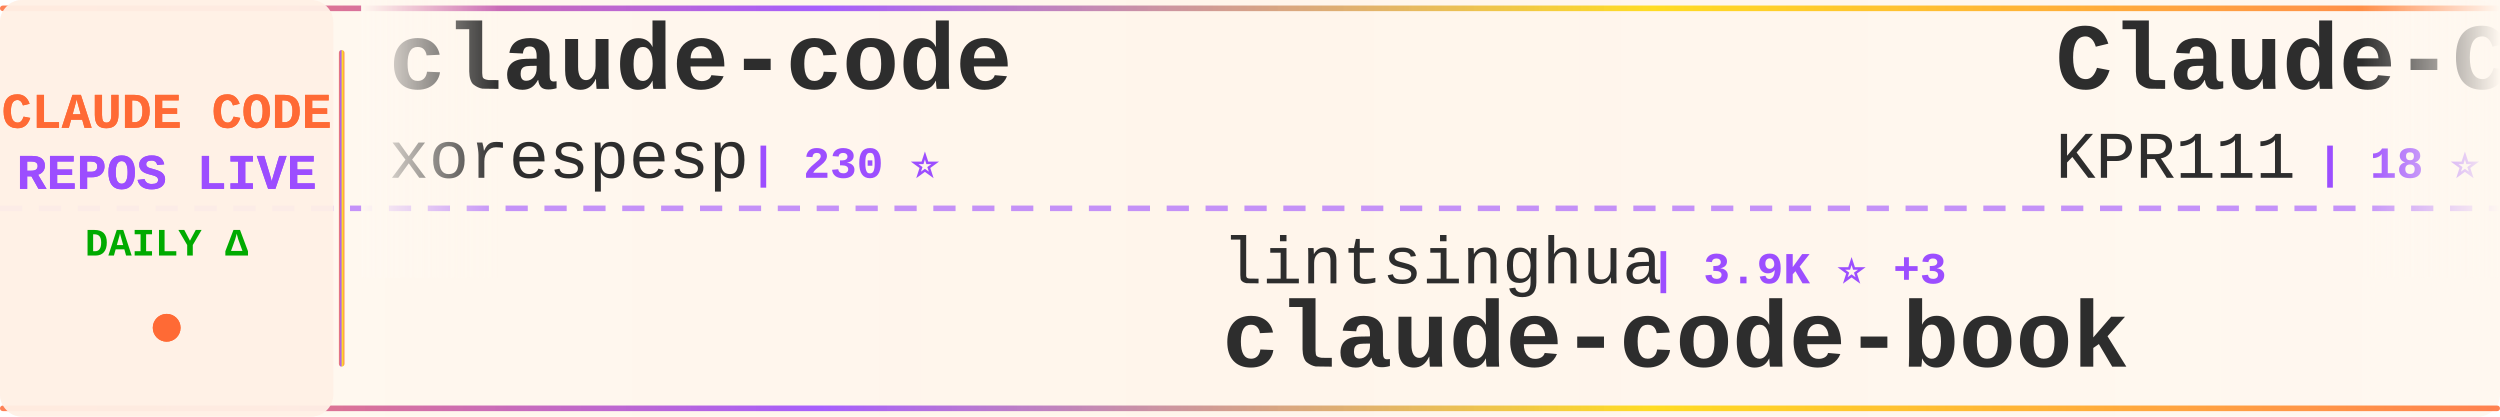
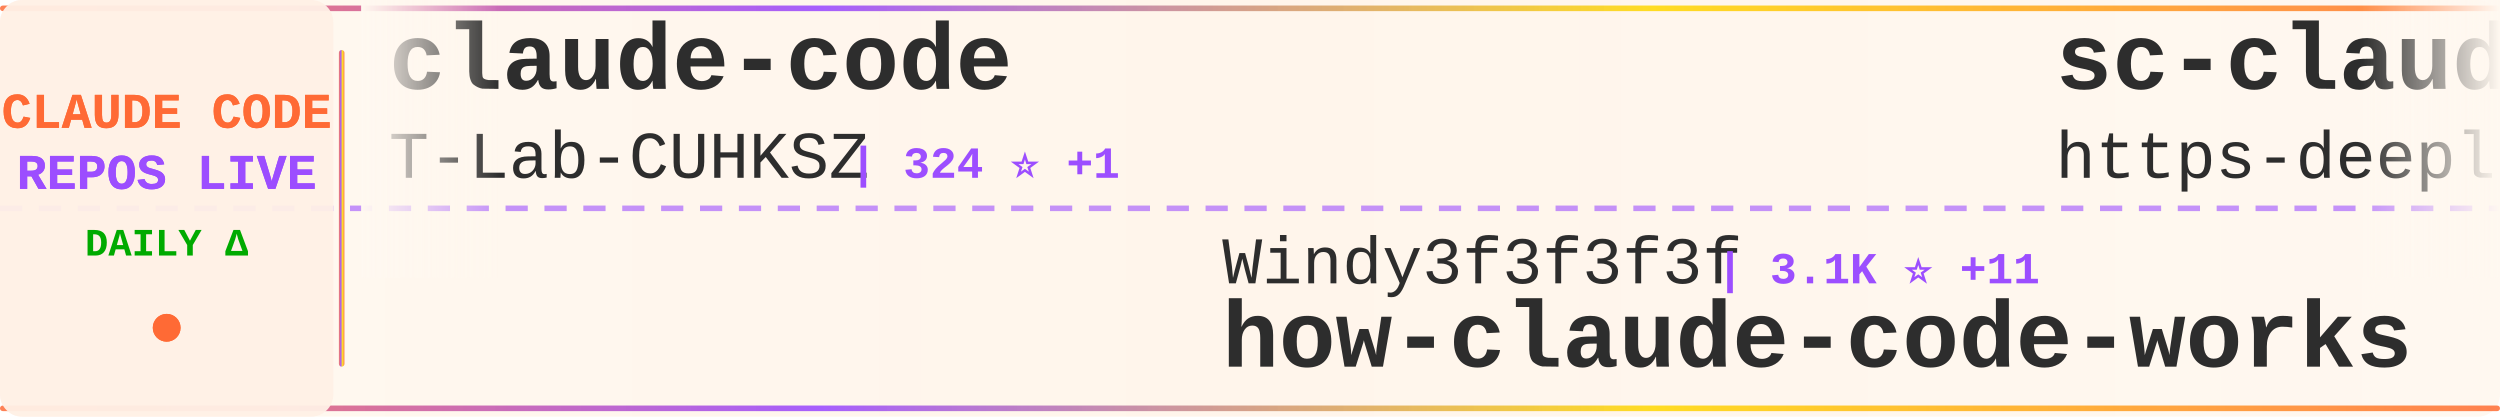
<svg xmlns="http://www.w3.org/2000/svg" width="900" height="150">
  <defs>
    <linearGradient id="tickerBg" x1="0%" y1="0%" x2="100%" y2="0%">
      <stop offset="0%" style="stop-color:#fff8f0;stop-opacity:0.98" />
      <stop offset="50%" style="stop-color:#fff5eb;stop-opacity:1" />
      <stop offset="100%" style="stop-color:#fff8f0;stop-opacity:0.98" />
    </linearGradient>
    <linearGradient id="borderGrad" x1="0%" y1="0%" x2="100%" y2="0%">
      <stop offset="0%" style="stop-color:#FF6B35;stop-opacity:0.85">
        <animate attributeName="stop-opacity" values="0.85;1;0.85" dur="2s" repeatCount="indefinite" />
      </stop>
      <stop offset="33%" style="stop-color:#9C4EFF;stop-opacity:0.9">
        <animate attributeName="stop-opacity" values="0.9;1;0.9" dur="2.2s" repeatCount="indefinite" />
      </stop>
      <stop offset="66%" style="stop-color:#FFD700;stop-opacity:0.85">
        <animate attributeName="stop-opacity" values="0.85;1;0.85" dur="1.8s" repeatCount="indefinite" />
      </stop>
      <stop offset="100%" style="stop-color:#FF6B35;stop-opacity:0.85">
        <animate attributeName="stop-opacity" values="0.85;1;0.85" dur="2s" repeatCount="indefinite" />
      </stop>
    </linearGradient>
    <filter id="textGlow">
      <feGaussianBlur stdDeviation="0.15" result="coloredBlur" />
      <feMerge>
        <feMergeNode in="coloredBlur" />
        <feMergeNode in="SourceGraphic" />
      </feMerge>
    </filter>
    <filter id="metricGlow">
      <feGaussianBlur stdDeviation="0.2" result="coloredBlur" />
      <feMerge>
        <feMergeNode in="coloredBlur" />
        <feMergeNode in="SourceGraphic" />
      </feMerge>
    </filter>
    <linearGradient id="leftFade" x1="0%" y1="0%" x2="100%" y2="0%">
      <stop offset="0%" style="stop-color:#fff8f0;stop-opacity:1" />
      <stop offset="100%" style="stop-color:#fff8f0;stop-opacity:0" />
    </linearGradient>
    <linearGradient id="rightFade" x1="0%" y1="0%" x2="100%" y2="0%">
      <stop offset="0%" style="stop-color:#fff8f0;stop-opacity:0" />
      <stop offset="100%" style="stop-color:#fff8f0;stop-opacity:1" />
    </linearGradient>
  </defs>
  <rect width="900" height="150" fill="url(#tickerBg)" rx="8" />
  <rect x="0" y="2" width="900" height="2" fill="url(#borderGrad)" rx="1" />
  <rect x="0" y="146" width="900" height="2" fill="url(#borderGrad)" rx="1" />
  <line x1="0" y1="75" x2="900" y2="75" stroke="#9C4EFF" stroke-width="2" stroke-dasharray="8 6" opacity="0.6" />
  <rect x="0" y="0" width="120" height="150" fill="#fff0e6" opacity="0.95" rx="8" />
  <text x="60" y="46" font-family="'Courier New', monospace" font-size="18" font-weight="bold" fill="#FF6B35" text-anchor="middle" filter="url(#textGlow)">
    CLAUDE CODE
  </text>
  <text x="60" y="68" font-family="'Courier New', monospace" font-size="18" font-weight="bold" fill="#9C4EFF" text-anchor="middle" filter="url(#textGlow)">
    REPOS LIVE
  </text>
  <text x="60" y="92" font-family="'Courier New', monospace" font-size="14" font-weight="bold" fill="#00aa00" text-anchor="middle">
    DAILY Δ
  </text>
  <circle cx="60" cy="118" r="5" fill="#FF6B35" filter="url(#metricGlow)">
    <animate attributeName="r" values="4;6;4" dur="1.5s" repeatCount="indefinite" />
    <animate attributeName="opacity" values="0.6;1;0.6" dur="1.5s" repeatCount="indefinite" />
  </circle>
  <rect x="122" y="18" width="2" height="114" fill="url(#borderGrad)" rx="1" />
  <clipPath id="tickerClip">
    <rect x="130" y="0" width="770" height="150" />
  </clipPath>
  <g clip-path="url(#tickerClip)">
    <g id="tickerItems">
      <animateTransform attributeName="transform" attributeType="XML" type="translate" from="0 0" to="-3000 0" dur="54s" repeatCount="indefinite" />
      <g transform="translate(0, 0)">
        <text x="140" y="32" font-family="'Courier New', monospace" font-size="34" font-weight="bold" fill="#2d2d2d">claude-code</text>
-         <text x="140" y="64" font-family="'Courier New', monospace" font-size="24" font-weight="normal" fill="#2d2d2d" opacity="1.0">xorespesp</text>
-         <text x="270" y="64" font-family="'Courier New', monospace" font-size="16" font-weight="bold" fill="#9C4EFF"> | 230 ⭐</text>
+         <text x="140" y="64" font-family="'Courier New', monospace" font-size="24" font-weight="normal" fill="#2d2d2d" opacity="1.0">T-Lab-CUHKSZ</text>
+         <text x="306" y="64" font-family="'Courier New', monospace" font-size="16" font-weight="bold" fill="#9C4EFF"> | 324 ⭐ +1</text>
      </g>
      <g transform="translate(300, 0)">
-         <text x="140" y="102" font-family="'Courier New', monospace" font-size="24" font-weight="normal" fill="#2d2d2d" opacity="1.0">lintsinghua</text>
-         <text x="294" y="102" font-family="'Courier New', monospace" font-size="16" font-weight="bold" fill="#9C4EFF"> | 3.9K ⭐ +3</text>
-         <text x="140" y="132" font-family="'Courier New', monospace" font-size="34" font-weight="bold" fill="#2d2d2d">claude-code-book</text>
+         <text x="140" y="102" font-family="'Courier New', monospace" font-size="24" font-weight="normal" fill="#2d2d2d" opacity="1.0">Windy3f3f3f3f</text>
+         <text x="318" y="102" font-family="'Courier New', monospace" font-size="16" font-weight="bold" fill="#9C4EFF"> | 3.1K ⭐ +11</text>
+         <text x="140" y="132" font-family="'Courier New', monospace" font-size="34" font-weight="bold" fill="#2d2d2d">how-claude-code-works</text>
      </g>
      <g transform="translate(600, 0)">
-         <text x="140" y="32" font-family="'Courier New', monospace" font-size="34" font-weight="bold" fill="#2d2d2d">Claude-Code</text>
-         <text x="140" y="64" font-family="'Courier New', monospace" font-size="24" font-weight="normal" fill="#2d2d2d" opacity="1.0">KPR111</text>
-         <text x="234" y="64" font-family="'Courier New', monospace" font-size="16" font-weight="bold" fill="#9C4EFF"> | 18 ⭐</text>
+         <text x="140" y="32" font-family="'Courier New', monospace" font-size="34" font-weight="bold" fill="#2d2d2d">sc-claude-code-files</text>
+         <text x="140" y="64" font-family="'Courier New', monospace" font-size="24" font-weight="normal" fill="#2d2d2d" opacity="1.0">https-deeplearning-ai</text>
+         <text x="414" y="64" font-family="'Courier New', monospace" font-size="16" font-weight="bold" fill="#9C4EFF"> | 533 ⭐</text>
      </g>
      <g transform="translate(900, 0)">
-         <text x="140" y="102" font-family="'Courier New', monospace" font-size="24" font-weight="normal" fill="#2d2d2d" opacity="1.0">https-deeplearning-ai</text>
-         <text x="414" y="102" font-family="'Courier New', monospace" font-size="16" font-weight="bold" fill="#9C4EFF"> | 533 ⭐</text>
-         <text x="140" y="132" font-family="'Courier New', monospace" font-size="34" font-weight="bold" fill="#2d2d2d">sc-claude-code-files</text>
+         <text x="140" y="102" font-family="'Courier New', monospace" font-size="24" font-weight="normal" fill="#2d2d2d" opacity="1.0">davila7</text>
+         <text x="246" y="102" font-family="'Courier New', monospace" font-size="16" font-weight="bold" fill="#9C4EFF"> | 29.2K ⭐ +270</text>
+         <text x="140" y="132" font-family="'Courier New', monospace" font-size="34" font-weight="bold" fill="#2d2d2d">claude-code-templates</text>
      </g>
      <g transform="translate(1200, 0)">
-         <text x="140" y="32" font-family="'Courier New', monospace" font-size="34" font-weight="bold" fill="#2d2d2d">claude-code-source</text>
-         <text x="140" y="64" font-family="'Courier New', monospace" font-size="24" font-weight="normal" fill="#2d2d2d" opacity="1.0">AprilNEA</text>
-         <text x="258" y="64" font-family="'Courier New', monospace" font-size="16" font-weight="bold" fill="#9C4EFF"> | 390 ⭐</text>
+         <text x="140" y="32" font-family="'Courier New', monospace" font-size="34" font-weight="bold" fill="#2d2d2d">claude-code-sourcemap</text>
+         <text x="140" y="64" font-family="'Courier New', monospace" font-size="24" font-weight="normal" fill="#2d2d2d" opacity="1.0">ChinaSiro</text>
+         <text x="270" y="64" font-family="'Courier New', monospace" font-size="16" font-weight="bold" fill="#9C4EFF"> | 9.5K ⭐ +6</text>
      </g>
      <g transform="translate(1500, 0)">
-         <text x="140" y="102" font-family="'Courier New', monospace" font-size="24" font-weight="normal" fill="#2d2d2d" opacity="1.0">edmund-io</text>
-         <text x="270" y="102" font-family="'Courier New', monospace" font-size="16" font-weight="bold" fill="#9C4EFF"> | 1.5K ⭐ +1</text>
-         <text x="140" y="132" font-family="'Courier New', monospace" font-size="34" font-weight="bold" fill="#2d2d2d">edmunds-claude-code</text>
+         <text x="140" y="102" font-family="'Courier New', monospace" font-size="24" font-weight="normal" fill="#2d2d2d" opacity="1.0">feiskyer</text>
+         <text x="258" y="102" font-family="'Courier New', monospace" font-size="16" font-weight="bold" fill="#9C4EFF"> | 1.6K ⭐</text>
+         <text x="140" y="132" font-family="'Courier New', monospace" font-size="34" font-weight="bold" fill="#2d2d2d">claude-code-settings</text>
      </g>
      <g transform="translate(1800, 0)">
-         <text x="140" y="32" font-family="'Courier New', monospace" font-size="34" font-weight="bold" fill="#2d2d2d">claude-code-rev</text>
-         <text x="140" y="64" font-family="'Courier New', monospace" font-size="24" font-weight="normal" fill="#2d2d2d" opacity="1.0">oboard</text>
-         <text x="234" y="64" font-family="'Courier New', monospace" font-size="16" font-weight="bold" fill="#9C4EFF"> | 3.2K ⭐ +1</text>
+         <text x="140" y="32" font-family="'Courier New', monospace" font-size="34" font-weight="bold" fill="#2d2d2d">ECC</text>
+         <text x="140" y="64" font-family="'Courier New', monospace" font-size="24" font-weight="normal" fill="#2d2d2d" opacity="1.0">affaan-m</text>
+         <text x="258" y="64" font-family="'Courier New', monospace" font-size="16" font-weight="bold" fill="#9C4EFF"> | 228.8K ⭐ +392</text>
      </g>
      <g transform="translate(2100, 0)">
-         <text x="140" y="102" font-family="'Courier New', monospace" font-size="24" font-weight="normal" fill="#2d2d2d" opacity="1.0">mehmoodosman</text>
-         <text x="306" y="102" font-family="'Courier New', monospace" font-size="16" font-weight="bold" fill="#9C4EFF"> | 170 ⭐</text>
-         <text x="140" y="132" font-family="'Courier New', monospace" font-size="34" font-weight="bold" fill="#2d2d2d">claude-code</text>
+         <text x="140" y="102" font-family="'Courier New', monospace" font-size="24" font-weight="normal" fill="#2d2d2d" opacity="1.0">disler</text>
+         <text x="234" y="102" font-family="'Courier New', monospace" font-size="16" font-weight="bold" fill="#9C4EFF"> | 3.8K ⭐ +4</text>
+         <text x="140" y="132" font-family="'Courier New', monospace" font-size="34" font-weight="bold" fill="#2d2d2d">claude-code-hooks-master...</text>
      </g>
      <g transform="translate(2400, 0)">
-         <text x="140" y="32" font-family="'Courier New', monospace" font-size="34" font-weight="bold" fill="#2d2d2d">claude-code</text>
-         <text x="140" y="64" font-family="'Courier New', monospace" font-size="24" font-weight="normal" fill="#2d2d2d" opacity="1.0">isboyjc</text>
-         <text x="246" y="64" font-family="'Courier New', monospace" font-size="16" font-weight="bold" fill="#9C4EFF"> | 160 ⭐</text>
+         <text x="140" y="32" font-family="'Courier New', monospace" font-size="34" font-weight="bold" fill="#2d2d2d">claude-coder</text>
+         <text x="140" y="64" font-family="'Courier New', monospace" font-size="24" font-weight="normal" fill="#2d2d2d" opacity="1.0">kodu-ai</text>
+         <text x="246" y="64" font-family="'Courier New', monospace" font-size="16" font-weight="bold" fill="#9C4EFF"> | 5.3K ⭐ +1</text>
      </g>
      <g transform="translate(2700, 0)">
-         <text x="140" y="102" font-family="'Courier New', monospace" font-size="24" font-weight="normal" fill="#2d2d2d" opacity="1.0">rohitg00</text>
-         <text x="258" y="102" font-family="'Courier New', monospace" font-size="16" font-weight="bold" fill="#9C4EFF"> | 2.3K ⭐ +8</text>
-         <text x="140" y="132" font-family="'Courier New', monospace" font-size="34" font-weight="bold" fill="#2d2d2d">awesome-claude-code-tool...</text>
+         <text x="140" y="102" font-family="'Courier New', monospace" font-size="24" font-weight="normal" fill="#2d2d2d" opacity="1.0">ponponon</text>
+         <text x="258" y="102" font-family="'Courier New', monospace" font-size="16" font-weight="bold" fill="#9C4EFF"> | 2.3K ⭐ +2</text>
+         <text x="140" y="132" font-family="'Courier New', monospace" font-size="34" font-weight="bold" fill="#2d2d2d">claude_code_src</text>
      </g>
      <g transform="translate(3000, 0)">
        <text x="140" y="32" font-family="'Courier New', monospace" font-size="34" font-weight="bold" fill="#2d2d2d">claude-code</text>
-         <text x="140" y="64" font-family="'Courier New', monospace" font-size="24" font-weight="normal" fill="#2d2d2d" opacity="1.0">xorespesp</text>
-         <text x="270" y="64" font-family="'Courier New', monospace" font-size="16" font-weight="bold" fill="#9C4EFF"> | 230 ⭐</text>
+         <text x="140" y="64" font-family="'Courier New', monospace" font-size="24" font-weight="normal" fill="#2d2d2d" opacity="1.0">T-Lab-CUHKSZ</text>
+         <text x="306" y="64" font-family="'Courier New', monospace" font-size="16" font-weight="bold" fill="#9C4EFF"> | 324 ⭐ +1</text>
      </g>
      <g transform="translate(3300, 0)">
-         <text x="140" y="102" font-family="'Courier New', monospace" font-size="24" font-weight="normal" fill="#2d2d2d" opacity="1.0">lintsinghua</text>
-         <text x="294" y="102" font-family="'Courier New', monospace" font-size="16" font-weight="bold" fill="#9C4EFF"> | 3.9K ⭐ +3</text>
-         <text x="140" y="132" font-family="'Courier New', monospace" font-size="34" font-weight="bold" fill="#2d2d2d">claude-code-book</text>
+         <text x="140" y="102" font-family="'Courier New', monospace" font-size="24" font-weight="normal" fill="#2d2d2d" opacity="1.0">Windy3f3f3f3f</text>
+         <text x="318" y="102" font-family="'Courier New', monospace" font-size="16" font-weight="bold" fill="#9C4EFF"> | 3.1K ⭐ +11</text>
+         <text x="140" y="132" font-family="'Courier New', monospace" font-size="34" font-weight="bold" fill="#2d2d2d">how-claude-code-works</text>
      </g>
      <g transform="translate(3600, 0)">
-         <text x="140" y="32" font-family="'Courier New', monospace" font-size="34" font-weight="bold" fill="#2d2d2d">Claude-Code</text>
-         <text x="140" y="64" font-family="'Courier New', monospace" font-size="24" font-weight="normal" fill="#2d2d2d" opacity="1.0">KPR111</text>
-         <text x="234" y="64" font-family="'Courier New', monospace" font-size="16" font-weight="bold" fill="#9C4EFF"> | 18 ⭐</text>
+         <text x="140" y="32" font-family="'Courier New', monospace" font-size="34" font-weight="bold" fill="#2d2d2d">sc-claude-code-files</text>
+         <text x="140" y="64" font-family="'Courier New', monospace" font-size="24" font-weight="normal" fill="#2d2d2d" opacity="1.0">https-deeplearning-ai</text>
+         <text x="414" y="64" font-family="'Courier New', monospace" font-size="16" font-weight="bold" fill="#9C4EFF"> | 533 ⭐</text>
      </g>
      <g transform="translate(3900, 0)">
-         <text x="140" y="102" font-family="'Courier New', monospace" font-size="24" font-weight="normal" fill="#2d2d2d" opacity="1.0">https-deeplearning-ai</text>
-         <text x="414" y="102" font-family="'Courier New', monospace" font-size="16" font-weight="bold" fill="#9C4EFF"> | 533 ⭐</text>
-         <text x="140" y="132" font-family="'Courier New', monospace" font-size="34" font-weight="bold" fill="#2d2d2d">sc-claude-code-files</text>
+         <text x="140" y="102" font-family="'Courier New', monospace" font-size="24" font-weight="normal" fill="#2d2d2d" opacity="1.0">davila7</text>
+         <text x="246" y="102" font-family="'Courier New', monospace" font-size="16" font-weight="bold" fill="#9C4EFF"> | 29.2K ⭐ +270</text>
+         <text x="140" y="132" font-family="'Courier New', monospace" font-size="34" font-weight="bold" fill="#2d2d2d">claude-code-templates</text>
      </g>
    </g>
  </g>
  <rect x="130" y="0" width="50" height="100" fill="url(#leftFade)" />
  <rect x="850" y="0" width="50" height="100" fill="url(#rightFade)" />
</svg>
